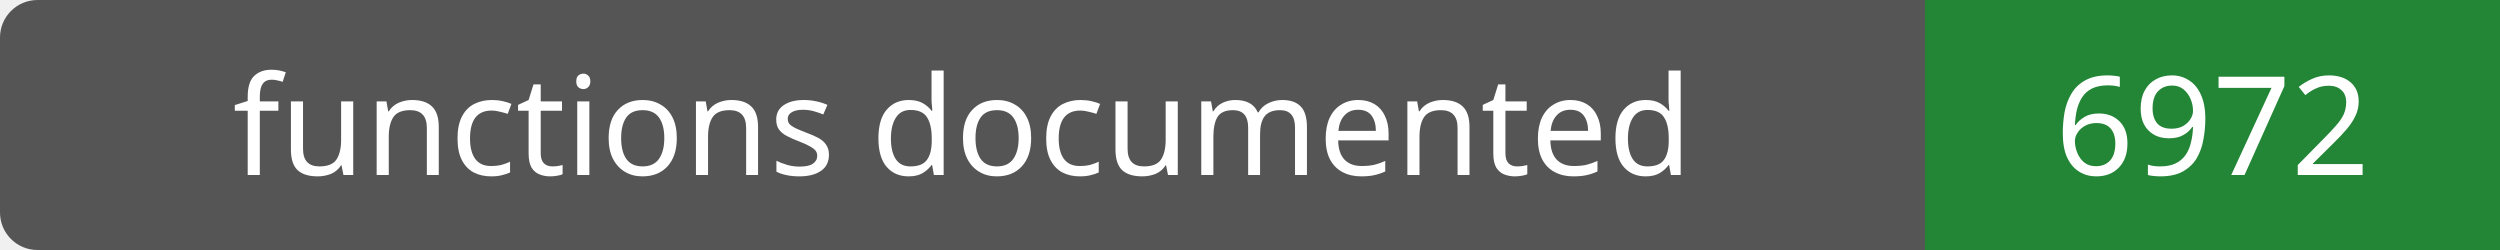
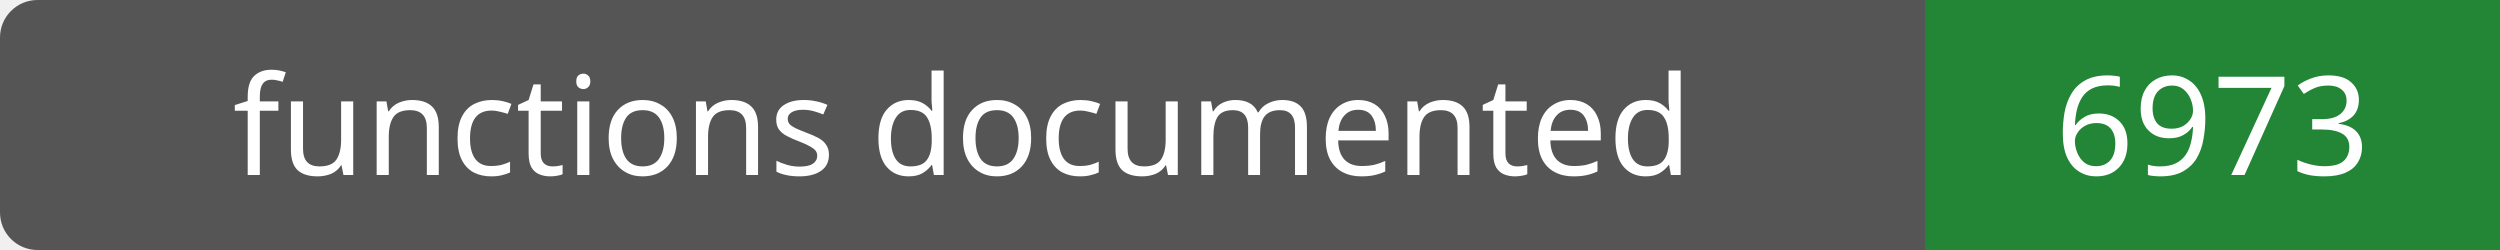
- <svg xmlns="http://www.w3.org/2000/svg" width="200" height="20" role="img" aria-label="functions documented: 6972">
+ <svg xmlns="http://www.w3.org/2000/svg" width="200" height="20" role="img" aria-label="functions documented: 6973">
  <rect width="200" height="20" rx="3" fill="#555" />
  <path fill="#238636" d="M154 0h46v20H154z" />
  <g fill="#fff" text-anchor="middle" font-family="Verdana,sans-serif" font-size="11">
    <text x="77.0" y="14">functions documented</text>
-     <text x="177.0" y="14">6972</text>
+     <text x="177.0" y="14">6973</text>
  </g>
</svg>
